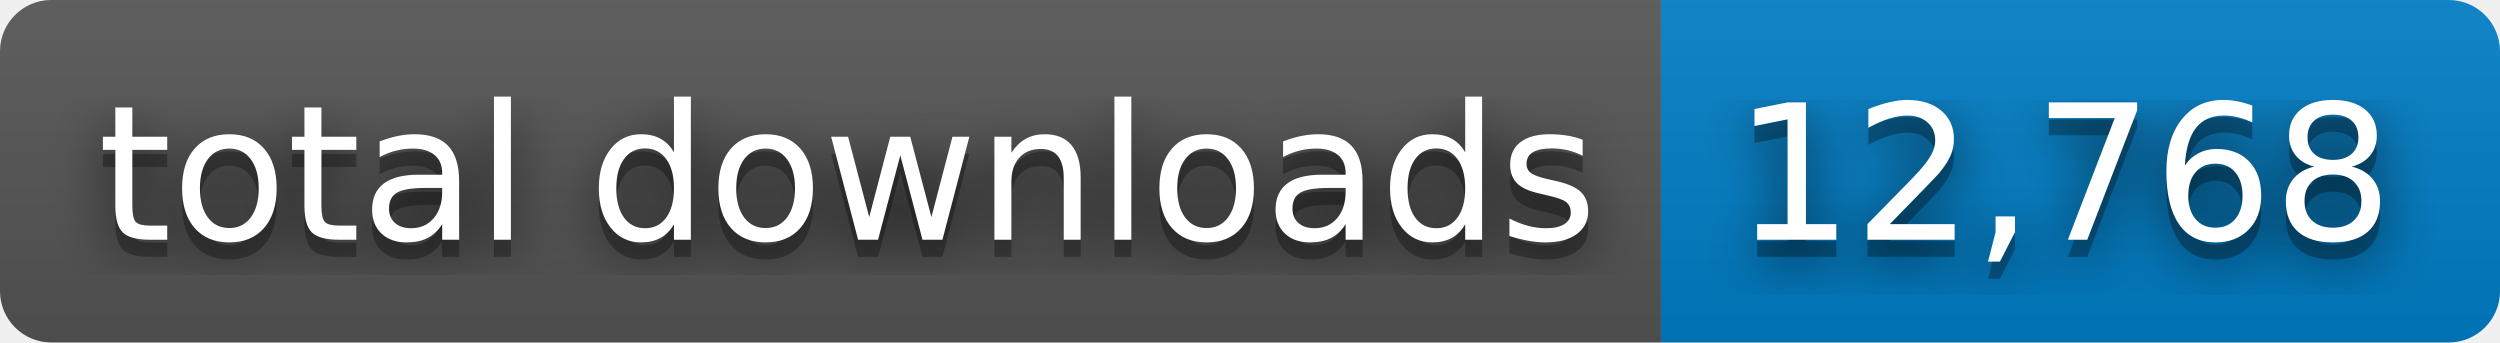
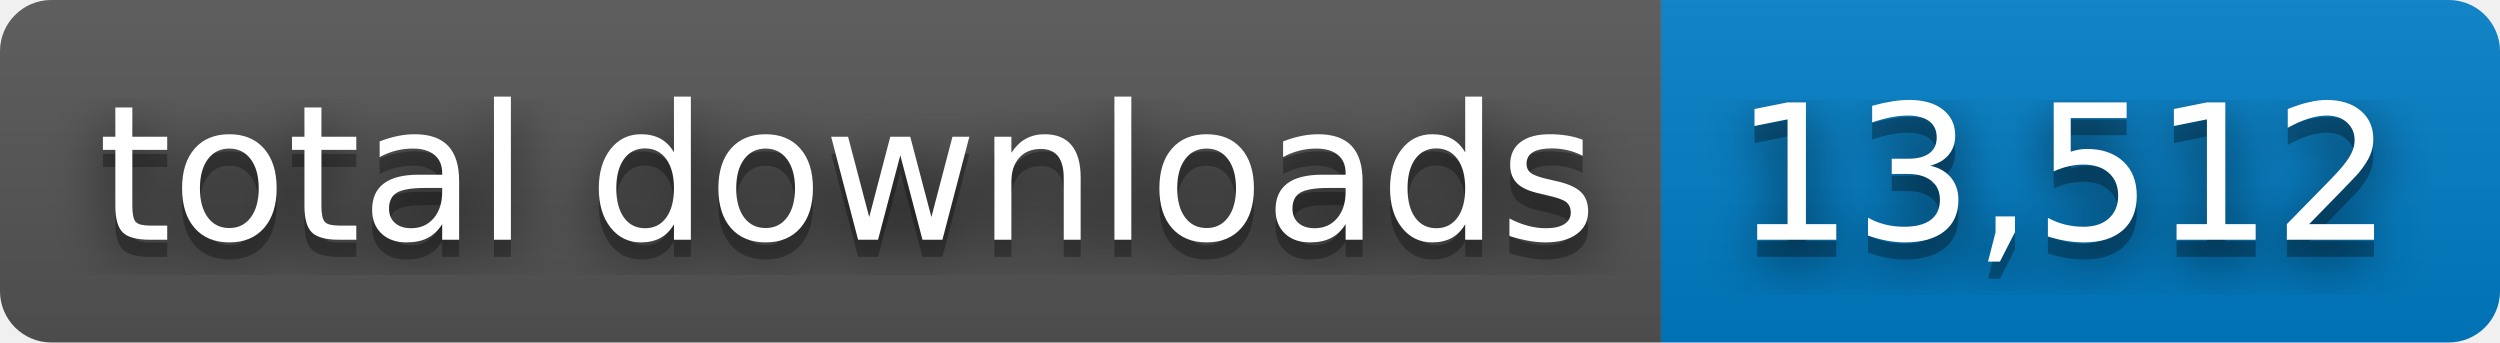
- <svg xmlns="http://www.w3.org/2000/svg" width="146" height="20" role="img" aria-label="total downloads: 12,768">
+ <svg xmlns="http://www.w3.org/2000/svg" width="146" height="20" role="img" aria-label="total downloads: 13,512">
  <filter id="blur">
    <feGaussianBlur stdDeviation="16" />
  </filter>
  <linearGradient id="s" x2="0" y2="100%">
    <stop offset="0" stop-color="#bbb" stop-opacity=".1" />
    <stop offset="1" stop-opacity=".1" />
  </linearGradient>
  <clipPath id="r">
    <rect width="146" height="20" rx="3" />
  </clipPath>
  <g clip-path="url(#r)">
    <rect width="97" height="20" fill="#555" />
    <rect x="97" width="49" height="20" fill="#007ec6" />
    <rect width="146" height="20" fill="url(#s)" />
  </g>
  <g fill="#fff" text-anchor="middle" font-family="Verdana,Geneva,DejaVu Sans,sans-serif" text-rendering="geometricPrecision" font-size="110">
    <g transform="scale(.1)">
      <g aria-hidden="true" fill="#010101">
        <text x="495" y="150" fill-opacity=".8" filter="url(#blur)" textLength="870">total downloads</text>
        <text x="495" y="150" fill-opacity=".3" textLength="870">total downloads</text>
      </g>
      <text x="495" y="140" textLength="870">total downloads</text>
    </g>
    <g transform="scale(.1)">
      <g aria-hidden="true" fill="#010101">
-         <text x="1205" y="150" fill-opacity=".8" filter="url(#blur)" textLength="390">12,768</text>
-         <text x="1205" y="150" fill-opacity=".3" textLength="390">12,768</text>
+         <text x="1205" y="150" fill-opacity=".8" filter="url(#blur)" textLength="390">13,512</text>
+         <text x="1205" y="150" fill-opacity=".3" textLength="390">13,512</text>
      </g>
-       <text x="1205" y="140" textLength="390">12,768</text>
+       <text x="1205" y="140" textLength="390">13,512</text>
    </g>
  </g>
</svg>
